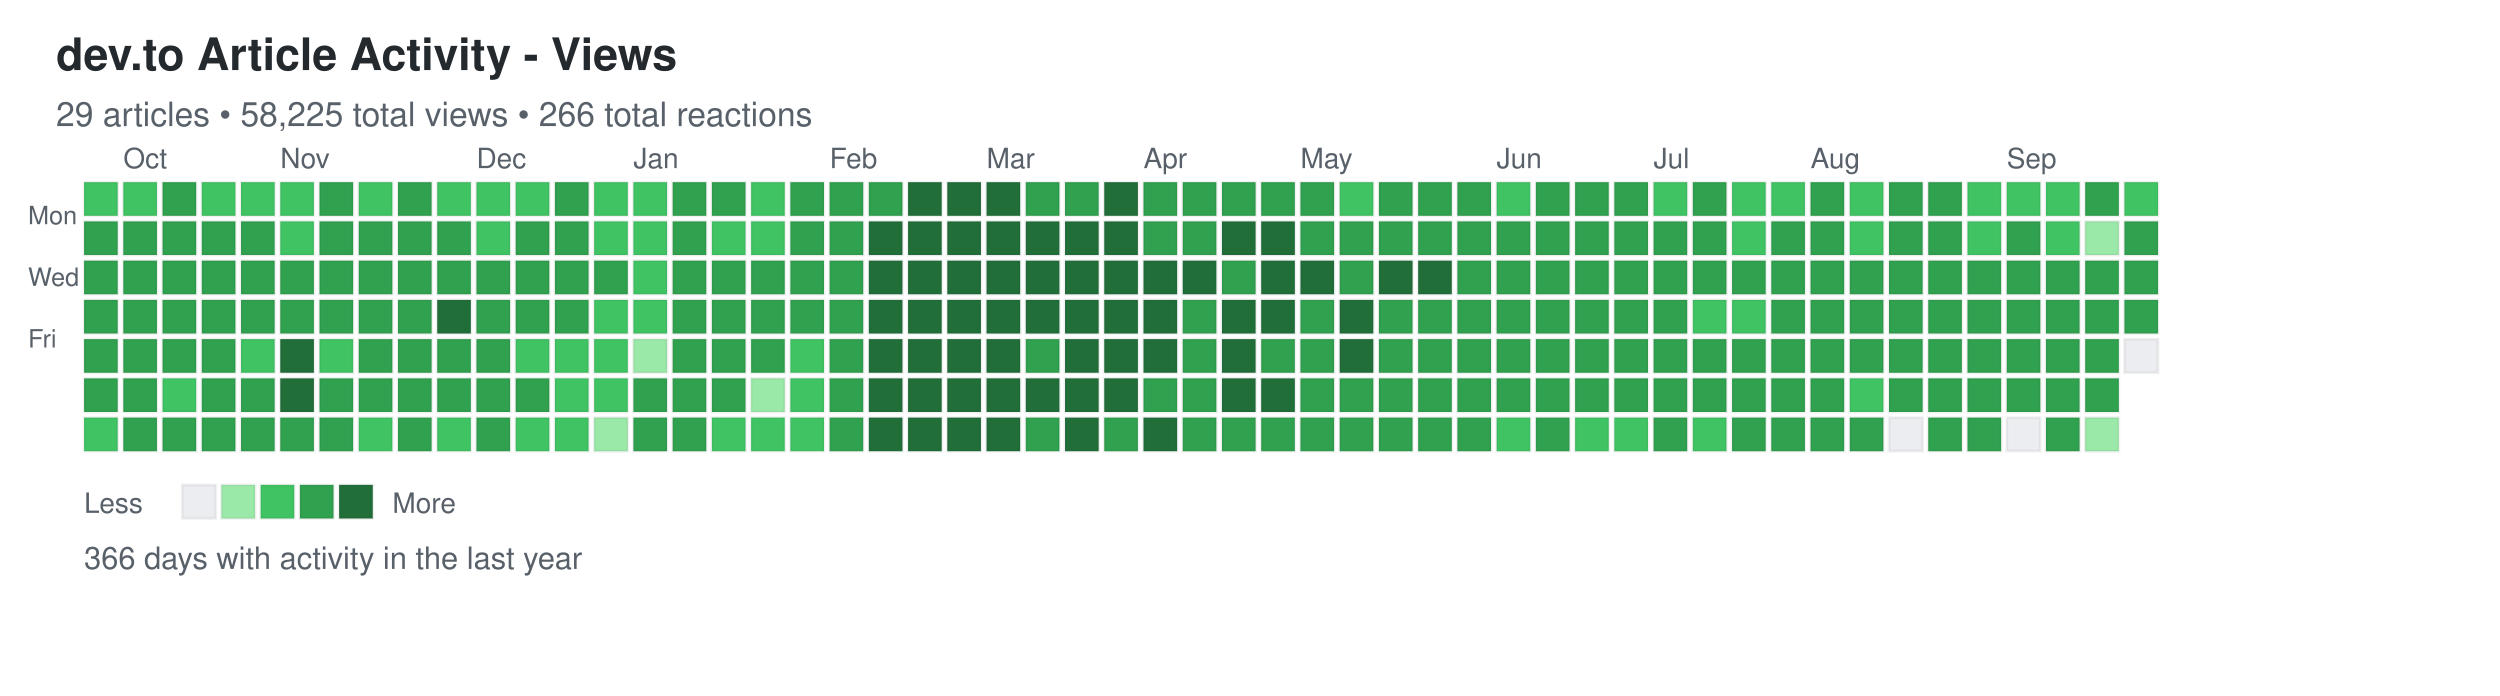
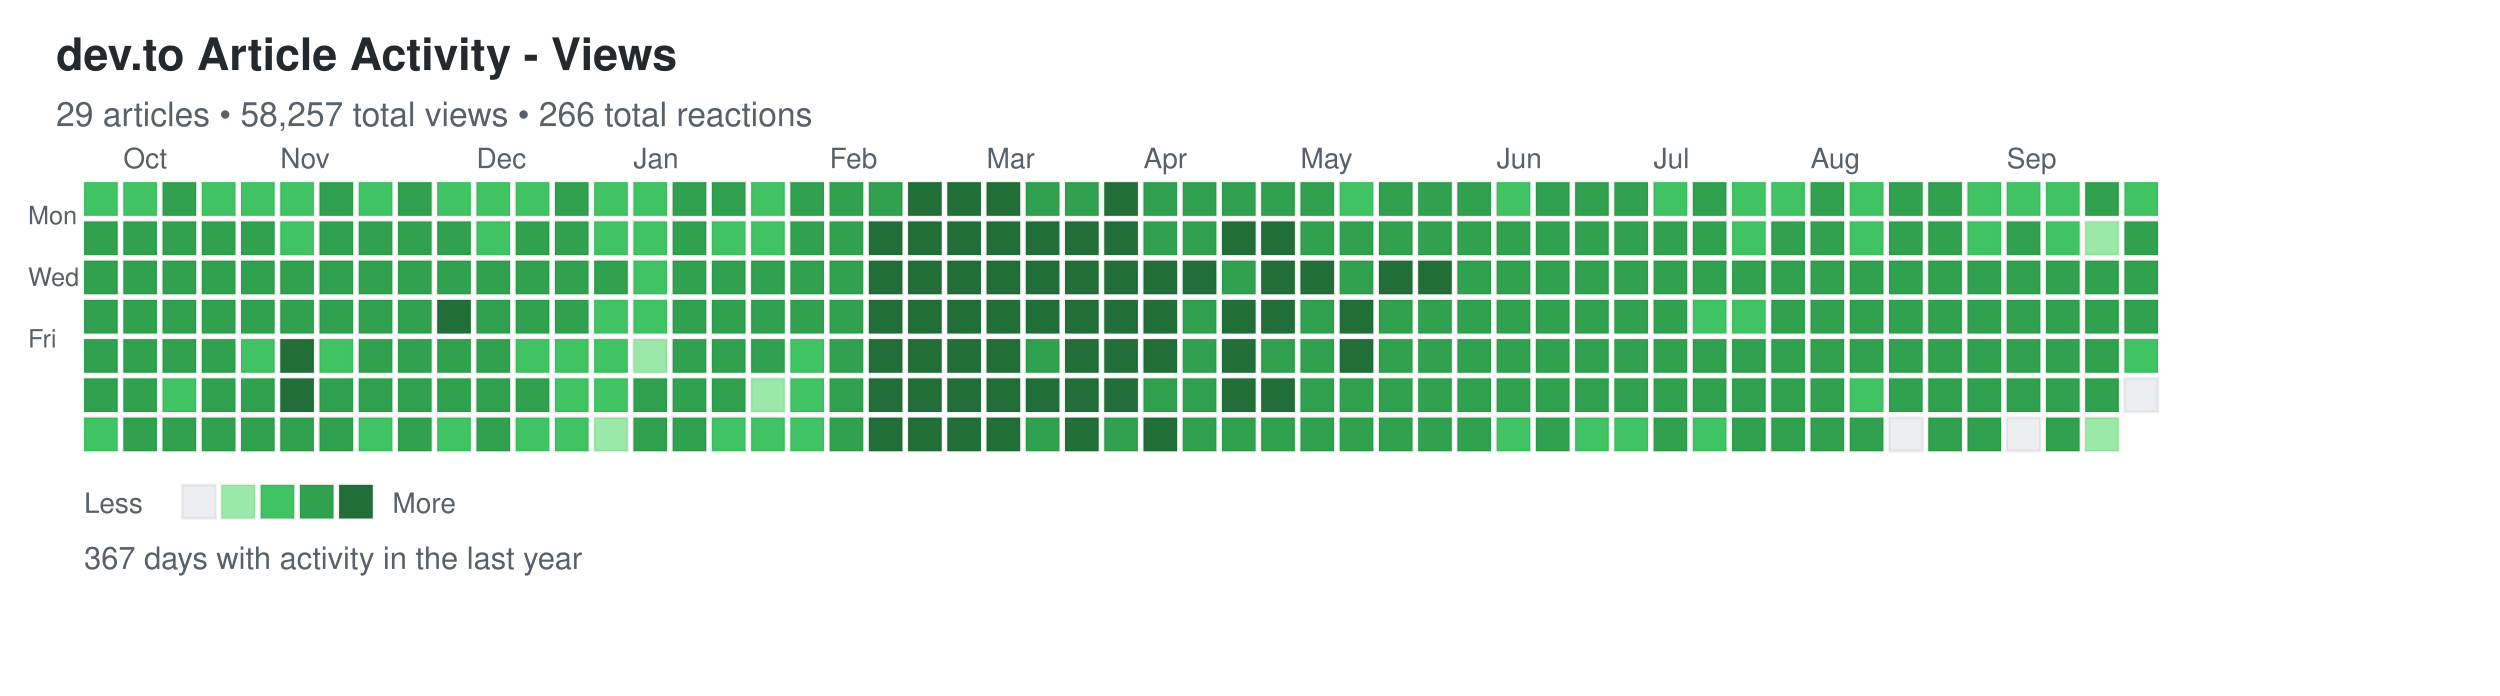
<svg xmlns="http://www.w3.org/2000/svg" width="892" height="248">
  <defs>
    <style>
.day { stroke: rgba(27,31,35,0.06); stroke-width: 1px; cursor: pointer; }
.day:hover { stroke: rgba(27,31,35,0.3); stroke-width: 2px; }
.month-label { font-family: -apple-system, BlinkMacSystemFont, "Segoe UI", Helvetica, Arial, sans-serif; font-size: 10px; fill: #586069; }
.day-label { font-family: -apple-system, BlinkMacSystemFont, "Segoe UI", Helvetica, Arial, sans-serif; font-size: 9px; fill: #586069; }
.title { font-family: -apple-system, BlinkMacSystemFont, "Segoe UI", Helvetica, Arial, sans-serif; font-size: 16px; font-weight: 600; fill: #24292e; }
.subtitle { font-family: -apple-system, BlinkMacSystemFont, "Segoe UI", Helvetica, Arial, sans-serif; font-size: 12px; fill: #586069; }
.stats { font-family: -apple-system, BlinkMacSystemFont, "Segoe UI", Helvetica, Arial, sans-serif; font-size: 11px; fill: #586069; }
.legend-text { font-family: -apple-system, BlinkMacSystemFont, "Segoe UI", Helvetica, Arial, sans-serif; font-size: 10px; fill: #586069; }
</style>
  </defs>
  <text x="20" y="25" class="title">dev.to Article Activity - Views</text>
-   <text x="20" y="45" class="subtitle">29 articles • 58,225 total views • 266 total reactions</text>
+   <text x="20" y="45" class="subtitle">29 articles • 58,257 total views • 266 total reactions</text>
  <text x="10" y="80" class="day-label">Mon</text>
  <text x="10" y="102" class="day-label">Wed</text>
  <text x="10" y="124" class="day-label">Fri</text>
  <rect x="30" y="65" width="12" height="12" fill="#40c463" class="day" data-date="2025-09-21" data-level="2" />
  <rect x="30" y="79" width="12" height="12" fill="#30a14e" class="day" data-date="2025-09-22" data-level="3" />
  <rect x="30" y="93" width="12" height="12" fill="#30a14e" class="day" data-date="2025-09-23" data-level="3" />
  <rect x="30" y="107" width="12" height="12" fill="#30a14e" class="day" data-date="2025-09-24" data-level="3" />
  <rect x="30" y="121" width="12" height="12" fill="#30a14e" class="day" data-date="2025-09-25" data-level="3" />
  <rect x="30" y="135" width="12" height="12" fill="#30a14e" class="day" data-date="2025-09-26" data-level="3" />
  <rect x="30" y="149" width="12" height="12" fill="#40c463" class="day" data-date="2025-09-27" data-level="2" />
  <rect x="44" y="65" width="12" height="12" fill="#40c463" class="day" data-date="2025-09-28" data-level="2" />
  <rect x="44" y="79" width="12" height="12" fill="#30a14e" class="day" data-date="2025-09-29" data-level="3" />
  <rect x="44" y="93" width="12" height="12" fill="#30a14e" class="day" data-date="2025-09-30" data-level="3" />
  <rect x="44" y="107" width="12" height="12" fill="#30a14e" class="day" data-date="2025-10-01" data-level="3" />
  <rect x="44" y="121" width="12" height="12" fill="#30a14e" class="day" data-date="2025-10-02" data-level="3" />
  <rect x="44" y="135" width="12" height="12" fill="#30a14e" class="day" data-date="2025-10-03" data-level="3" />
  <rect x="44" y="149" width="12" height="12" fill="#30a14e" class="day" data-date="2025-10-04" data-level="3" />
  <rect x="58" y="65" width="12" height="12" fill="#30a14e" class="day" data-date="2025-10-05" data-level="3" />
  <rect x="58" y="79" width="12" height="12" fill="#30a14e" class="day" data-date="2025-10-06" data-level="3" />
  <rect x="58" y="93" width="12" height="12" fill="#30a14e" class="day" data-date="2025-10-07" data-level="3" />
  <rect x="58" y="107" width="12" height="12" fill="#30a14e" class="day" data-date="2025-10-08" data-level="3" />
  <rect x="58" y="121" width="12" height="12" fill="#30a14e" class="day" data-date="2025-10-09" data-level="3" />
  <rect x="58" y="135" width="12" height="12" fill="#40c463" class="day" data-date="2025-10-10" data-level="2" />
  <rect x="58" y="149" width="12" height="12" fill="#30a14e" class="day" data-date="2025-10-11" data-level="3" />
  <rect x="72" y="65" width="12" height="12" fill="#40c463" class="day" data-date="2025-10-12" data-level="2" />
  <rect x="72" y="79" width="12" height="12" fill="#30a14e" class="day" data-date="2025-10-13" data-level="3" />
  <rect x="72" y="93" width="12" height="12" fill="#30a14e" class="day" data-date="2025-10-14" data-level="3" />
  <rect x="72" y="107" width="12" height="12" fill="#30a14e" class="day" data-date="2025-10-15" data-level="3" />
  <rect x="72" y="121" width="12" height="12" fill="#30a14e" class="day" data-date="2025-10-16" data-level="3" />
  <rect x="72" y="135" width="12" height="12" fill="#30a14e" class="day" data-date="2025-10-17" data-level="3" />
  <rect x="72" y="149" width="12" height="12" fill="#30a14e" class="day" data-date="2025-10-18" data-level="3" />
  <rect x="86" y="65" width="12" height="12" fill="#40c463" class="day" data-date="2025-10-19" data-level="2" />
  <rect x="86" y="79" width="12" height="12" fill="#30a14e" class="day" data-date="2025-10-20" data-level="3" />
  <rect x="86" y="93" width="12" height="12" fill="#30a14e" class="day" data-date="2025-10-21" data-level="3" />
  <rect x="86" y="107" width="12" height="12" fill="#30a14e" class="day" data-date="2025-10-22" data-level="3" />
  <rect x="86" y="121" width="12" height="12" fill="#40c463" class="day" data-date="2025-10-23" data-level="2" />
  <rect x="86" y="135" width="12" height="12" fill="#30a14e" class="day" data-date="2025-10-24" data-level="3" />
  <rect x="86" y="149" width="12" height="12" fill="#30a14e" class="day" data-date="2025-10-25" data-level="3" />
  <rect x="100" y="65" width="12" height="12" fill="#40c463" class="day" data-date="2025-10-26" data-level="2" />
  <rect x="100" y="79" width="12" height="12" fill="#40c463" class="day" data-date="2025-10-27" data-level="2" />
  <rect x="100" y="93" width="12" height="12" fill="#30a14e" class="day" data-date="2025-10-28" data-level="3" />
  <rect x="100" y="107" width="12" height="12" fill="#30a14e" class="day" data-date="2025-10-29" data-level="3" />
  <rect x="100" y="121" width="12" height="12" fill="#216e39" class="day" data-date="2025-10-30" data-level="4" />
  <rect x="100" y="135" width="12" height="12" fill="#216e39" class="day" data-date="2025-10-31" data-level="4" />
  <rect x="100" y="149" width="12" height="12" fill="#30a14e" class="day" data-date="2025-11-01" data-level="3" />
  <rect x="114" y="65" width="12" height="12" fill="#30a14e" class="day" data-date="2025-11-02" data-level="3" />
  <rect x="114" y="79" width="12" height="12" fill="#30a14e" class="day" data-date="2025-11-03" data-level="3" />
  <rect x="114" y="93" width="12" height="12" fill="#30a14e" class="day" data-date="2025-11-04" data-level="3" />
  <rect x="114" y="107" width="12" height="12" fill="#30a14e" class="day" data-date="2025-11-05" data-level="3" />
  <rect x="114" y="121" width="12" height="12" fill="#40c463" class="day" data-date="2025-11-06" data-level="2" />
  <rect x="114" y="135" width="12" height="12" fill="#30a14e" class="day" data-date="2025-11-07" data-level="3" />
  <rect x="114" y="149" width="12" height="12" fill="#30a14e" class="day" data-date="2025-11-08" data-level="3" />
  <rect x="128" y="65" width="12" height="12" fill="#40c463" class="day" data-date="2025-11-09" data-level="2" />
  <rect x="128" y="79" width="12" height="12" fill="#30a14e" class="day" data-date="2025-11-10" data-level="3" />
  <rect x="128" y="93" width="12" height="12" fill="#30a14e" class="day" data-date="2025-11-11" data-level="3" />
  <rect x="128" y="107" width="12" height="12" fill="#30a14e" class="day" data-date="2025-11-12" data-level="3" />
  <rect x="128" y="121" width="12" height="12" fill="#30a14e" class="day" data-date="2025-11-13" data-level="3" />
  <rect x="128" y="135" width="12" height="12" fill="#30a14e" class="day" data-date="2025-11-14" data-level="3" />
  <rect x="128" y="149" width="12" height="12" fill="#40c463" class="day" data-date="2025-11-15" data-level="2" />
  <rect x="142" y="65" width="12" height="12" fill="#30a14e" class="day" data-date="2025-11-16" data-level="3" />
  <rect x="142" y="79" width="12" height="12" fill="#30a14e" class="day" data-date="2025-11-17" data-level="3" />
  <rect x="142" y="93" width="12" height="12" fill="#30a14e" class="day" data-date="2025-11-18" data-level="3" />
  <rect x="142" y="107" width="12" height="12" fill="#30a14e" class="day" data-date="2025-11-19" data-level="3" />
  <rect x="142" y="121" width="12" height="12" fill="#30a14e" class="day" data-date="2025-11-20" data-level="3" />
  <rect x="142" y="135" width="12" height="12" fill="#30a14e" class="day" data-date="2025-11-21" data-level="3" />
  <rect x="142" y="149" width="12" height="12" fill="#30a14e" class="day" data-date="2025-11-22" data-level="3" />
  <rect x="156" y="65" width="12" height="12" fill="#40c463" class="day" data-date="2025-11-23" data-level="2" />
  <rect x="156" y="79" width="12" height="12" fill="#30a14e" class="day" data-date="2025-11-24" data-level="3" />
  <rect x="156" y="93" width="12" height="12" fill="#30a14e" class="day" data-date="2025-11-25" data-level="3" />
  <rect x="156" y="107" width="12" height="12" fill="#216e39" class="day" data-date="2025-11-26" data-level="4" />
  <rect x="156" y="121" width="12" height="12" fill="#30a14e" class="day" data-date="2025-11-27" data-level="3" />
  <rect x="156" y="135" width="12" height="12" fill="#30a14e" class="day" data-date="2025-11-28" data-level="3" />
  <rect x="156" y="149" width="12" height="12" fill="#40c463" class="day" data-date="2025-11-29" data-level="2" />
  <rect x="170" y="65" width="12" height="12" fill="#40c463" class="day" data-date="2025-11-30" data-level="2" />
  <rect x="170" y="79" width="12" height="12" fill="#40c463" class="day" data-date="2025-12-01" data-level="2" />
  <rect x="170" y="93" width="12" height="12" fill="#30a14e" class="day" data-date="2025-12-02" data-level="3" />
  <rect x="170" y="107" width="12" height="12" fill="#30a14e" class="day" data-date="2025-12-03" data-level="3" />
  <rect x="170" y="121" width="12" height="12" fill="#30a14e" class="day" data-date="2025-12-04" data-level="3" />
  <rect x="170" y="135" width="12" height="12" fill="#30a14e" class="day" data-date="2025-12-05" data-level="3" />
  <rect x="170" y="149" width="12" height="12" fill="#30a14e" class="day" data-date="2025-12-06" data-level="3" />
  <rect x="184" y="65" width="12" height="12" fill="#40c463" class="day" data-date="2025-12-07" data-level="2" />
  <rect x="184" y="79" width="12" height="12" fill="#30a14e" class="day" data-date="2025-12-08" data-level="3" />
  <rect x="184" y="93" width="12" height="12" fill="#30a14e" class="day" data-date="2025-12-09" data-level="3" />
  <rect x="184" y="107" width="12" height="12" fill="#30a14e" class="day" data-date="2025-12-10" data-level="3" />
  <rect x="184" y="121" width="12" height="12" fill="#40c463" class="day" data-date="2025-12-11" data-level="2" />
  <rect x="184" y="135" width="12" height="12" fill="#30a14e" class="day" data-date="2025-12-12" data-level="3" />
  <rect x="184" y="149" width="12" height="12" fill="#40c463" class="day" data-date="2025-12-13" data-level="2" />
  <rect x="198" y="65" width="12" height="12" fill="#30a14e" class="day" data-date="2025-12-14" data-level="3" />
  <rect x="198" y="79" width="12" height="12" fill="#30a14e" class="day" data-date="2025-12-15" data-level="3" />
  <rect x="198" y="93" width="12" height="12" fill="#30a14e" class="day" data-date="2025-12-16" data-level="3" />
  <rect x="198" y="107" width="12" height="12" fill="#30a14e" class="day" data-date="2025-12-17" data-level="3" />
  <rect x="198" y="121" width="12" height="12" fill="#40c463" class="day" data-date="2025-12-18" data-level="2" />
  <rect x="198" y="135" width="12" height="12" fill="#40c463" class="day" data-date="2025-12-19" data-level="2" />
  <rect x="198" y="149" width="12" height="12" fill="#40c463" class="day" data-date="2025-12-20" data-level="2" />
  <rect x="212" y="65" width="12" height="12" fill="#40c463" class="day" data-date="2025-12-21" data-level="2" />
  <rect x="212" y="79" width="12" height="12" fill="#40c463" class="day" data-date="2025-12-22" data-level="2" />
  <rect x="212" y="93" width="12" height="12" fill="#30a14e" class="day" data-date="2025-12-23" data-level="3" />
  <rect x="212" y="107" width="12" height="12" fill="#40c463" class="day" data-date="2025-12-24" data-level="2" />
  <rect x="212" y="121" width="12" height="12" fill="#40c463" class="day" data-date="2025-12-25" data-level="2" />
  <rect x="212" y="135" width="12" height="12" fill="#40c463" class="day" data-date="2025-12-26" data-level="2" />
  <rect x="212" y="149" width="12" height="12" fill="#9be9a8" class="day" data-date="2025-12-27" data-level="1" />
  <rect x="226" y="65" width="12" height="12" fill="#40c463" class="day" data-date="2025-12-28" data-level="2" />
  <rect x="226" y="79" width="12" height="12" fill="#40c463" class="day" data-date="2025-12-29" data-level="2" />
  <rect x="226" y="93" width="12" height="12" fill="#40c463" class="day" data-date="2025-12-30" data-level="2" />
  <rect x="226" y="107" width="12" height="12" fill="#40c463" class="day" data-date="2025-12-31" data-level="2" />
  <rect x="226" y="121" width="12" height="12" fill="#9be9a8" class="day" data-date="2026-01-01" data-level="1" />
  <rect x="226" y="135" width="12" height="12" fill="#30a14e" class="day" data-date="2026-01-02" data-level="3" />
  <rect x="226" y="149" width="12" height="12" fill="#30a14e" class="day" data-date="2026-01-03" data-level="3" />
  <rect x="240" y="65" width="12" height="12" fill="#30a14e" class="day" data-date="2026-01-04" data-level="3" />
  <rect x="240" y="79" width="12" height="12" fill="#30a14e" class="day" data-date="2026-01-05" data-level="3" />
  <rect x="240" y="93" width="12" height="12" fill="#30a14e" class="day" data-date="2026-01-06" data-level="3" />
  <rect x="240" y="107" width="12" height="12" fill="#30a14e" class="day" data-date="2026-01-07" data-level="3" />
  <rect x="240" y="121" width="12" height="12" fill="#30a14e" class="day" data-date="2026-01-08" data-level="3" />
  <rect x="240" y="135" width="12" height="12" fill="#30a14e" class="day" data-date="2026-01-09" data-level="3" />
  <rect x="240" y="149" width="12" height="12" fill="#30a14e" class="day" data-date="2026-01-10" data-level="3" />
  <rect x="254" y="65" width="12" height="12" fill="#30a14e" class="day" data-date="2026-01-11" data-level="3" />
  <rect x="254" y="79" width="12" height="12" fill="#40c463" class="day" data-date="2026-01-12" data-level="2" />
  <rect x="254" y="93" width="12" height="12" fill="#30a14e" class="day" data-date="2026-01-13" data-level="3" />
  <rect x="254" y="107" width="12" height="12" fill="#30a14e" class="day" data-date="2026-01-14" data-level="3" />
  <rect x="254" y="121" width="12" height="12" fill="#30a14e" class="day" data-date="2026-01-15" data-level="3" />
  <rect x="254" y="135" width="12" height="12" fill="#30a14e" class="day" data-date="2026-01-16" data-level="3" />
  <rect x="254" y="149" width="12" height="12" fill="#40c463" class="day" data-date="2026-01-17" data-level="2" />
  <rect x="268" y="65" width="12" height="12" fill="#40c463" class="day" data-date="2026-01-18" data-level="2" />
  <rect x="268" y="79" width="12" height="12" fill="#40c463" class="day" data-date="2026-01-19" data-level="2" />
  <rect x="268" y="93" width="12" height="12" fill="#30a14e" class="day" data-date="2026-01-20" data-level="3" />
  <rect x="268" y="107" width="12" height="12" fill="#30a14e" class="day" data-date="2026-01-21" data-level="3" />
  <rect x="268" y="121" width="12" height="12" fill="#30a14e" class="day" data-date="2026-01-22" data-level="3" />
  <rect x="268" y="135" width="12" height="12" fill="#9be9a8" class="day" data-date="2026-01-23" data-level="1" />
  <rect x="268" y="149" width="12" height="12" fill="#40c463" class="day" data-date="2026-01-24" data-level="2" />
  <rect x="282" y="65" width="12" height="12" fill="#30a14e" class="day" data-date="2026-01-25" data-level="3" />
  <rect x="282" y="79" width="12" height="12" fill="#30a14e" class="day" data-date="2026-01-26" data-level="3" />
  <rect x="282" y="93" width="12" height="12" fill="#30a14e" class="day" data-date="2026-01-27" data-level="3" />
  <rect x="282" y="107" width="12" height="12" fill="#30a14e" class="day" data-date="2026-01-28" data-level="3" />
  <rect x="282" y="121" width="12" height="12" fill="#40c463" class="day" data-date="2026-01-29" data-level="2" />
  <rect x="282" y="135" width="12" height="12" fill="#40c463" class="day" data-date="2026-01-30" data-level="2" />
  <rect x="282" y="149" width="12" height="12" fill="#40c463" class="day" data-date="2026-01-31" data-level="2" />
  <rect x="296" y="65" width="12" height="12" fill="#30a14e" class="day" data-date="2026-02-01" data-level="3" />
  <rect x="296" y="79" width="12" height="12" fill="#30a14e" class="day" data-date="2026-02-02" data-level="3" />
  <rect x="296" y="93" width="12" height="12" fill="#30a14e" class="day" data-date="2026-02-03" data-level="3" />
  <rect x="296" y="107" width="12" height="12" fill="#30a14e" class="day" data-date="2026-02-04" data-level="3" />
  <rect x="296" y="121" width="12" height="12" fill="#30a14e" class="day" data-date="2026-02-05" data-level="3" />
  <rect x="296" y="135" width="12" height="12" fill="#30a14e" class="day" data-date="2026-02-06" data-level="3" />
  <rect x="296" y="149" width="12" height="12" fill="#30a14e" class="day" data-date="2026-02-07" data-level="3" />
  <rect x="310" y="65" width="12" height="12" fill="#30a14e" class="day" data-date="2026-02-08" data-level="3" />
  <rect x="310" y="79" width="12" height="12" fill="#216e39" class="day" data-date="2026-02-09" data-level="4" />
  <rect x="310" y="93" width="12" height="12" fill="#216e39" class="day" data-date="2026-02-10" data-level="4" />
  <rect x="310" y="107" width="12" height="12" fill="#216e39" class="day" data-date="2026-02-11" data-level="4" />
  <rect x="310" y="121" width="12" height="12" fill="#216e39" class="day" data-date="2026-02-12" data-level="4" />
  <rect x="310" y="135" width="12" height="12" fill="#216e39" class="day" data-date="2026-02-13" data-level="4" />
  <rect x="310" y="149" width="12" height="12" fill="#216e39" class="day" data-date="2026-02-14" data-level="4" />
  <rect x="324" y="65" width="12" height="12" fill="#216e39" class="day" data-date="2026-02-15" data-level="4" />
  <rect x="324" y="79" width="12" height="12" fill="#216e39" class="day" data-date="2026-02-16" data-level="4" />
  <rect x="324" y="93" width="12" height="12" fill="#216e39" class="day" data-date="2026-02-17" data-level="4" />
  <rect x="324" y="107" width="12" height="12" fill="#216e39" class="day" data-date="2026-02-18" data-level="4" />
  <rect x="324" y="121" width="12" height="12" fill="#216e39" class="day" data-date="2026-02-19" data-level="4" />
  <rect x="324" y="135" width="12" height="12" fill="#216e39" class="day" data-date="2026-02-20" data-level="4" />
  <rect x="324" y="149" width="12" height="12" fill="#216e39" class="day" data-date="2026-02-21" data-level="4" />
  <rect x="338" y="65" width="12" height="12" fill="#216e39" class="day" data-date="2026-02-22" data-level="4" />
  <rect x="338" y="79" width="12" height="12" fill="#216e39" class="day" data-date="2026-02-23" data-level="4" />
  <rect x="338" y="93" width="12" height="12" fill="#216e39" class="day" data-date="2026-02-24" data-level="4" />
  <rect x="338" y="107" width="12" height="12" fill="#216e39" class="day" data-date="2026-02-25" data-level="4" />
  <rect x="338" y="121" width="12" height="12" fill="#216e39" class="day" data-date="2026-02-26" data-level="4" />
  <rect x="338" y="135" width="12" height="12" fill="#216e39" class="day" data-date="2026-02-27" data-level="4" />
  <rect x="338" y="149" width="12" height="12" fill="#216e39" class="day" data-date="2026-02-28" data-level="4" />
  <rect x="352" y="65" width="12" height="12" fill="#216e39" class="day" data-date="2026-03-01" data-level="4" />
  <rect x="352" y="79" width="12" height="12" fill="#216e39" class="day" data-date="2026-03-02" data-level="4" />
  <rect x="352" y="93" width="12" height="12" fill="#216e39" class="day" data-date="2026-03-03" data-level="4" />
  <rect x="352" y="107" width="12" height="12" fill="#216e39" class="day" data-date="2026-03-04" data-level="4" />
  <rect x="352" y="121" width="12" height="12" fill="#216e39" class="day" data-date="2026-03-05" data-level="4" />
  <rect x="352" y="135" width="12" height="12" fill="#216e39" class="day" data-date="2026-03-06" data-level="4" />
  <rect x="352" y="149" width="12" height="12" fill="#216e39" class="day" data-date="2026-03-07" data-level="4" />
  <rect x="366" y="65" width="12" height="12" fill="#30a14e" class="day" data-date="2026-03-08" data-level="3" />
  <rect x="366" y="79" width="12" height="12" fill="#216e39" class="day" data-date="2026-03-09" data-level="4" />
  <rect x="366" y="93" width="12" height="12" fill="#216e39" class="day" data-date="2026-03-10" data-level="4" />
  <rect x="366" y="107" width="12" height="12" fill="#216e39" class="day" data-date="2026-03-11" data-level="4" />
  <rect x="366" y="121" width="12" height="12" fill="#30a14e" class="day" data-date="2026-03-12" data-level="3" />
  <rect x="366" y="135" width="12" height="12" fill="#216e39" class="day" data-date="2026-03-13" data-level="4" />
  <rect x="366" y="149" width="12" height="12" fill="#30a14e" class="day" data-date="2026-03-14" data-level="3" />
  <rect x="380" y="65" width="12" height="12" fill="#30a14e" class="day" data-date="2026-03-15" data-level="3" />
  <rect x="380" y="79" width="12" height="12" fill="#216e39" class="day" data-date="2026-03-16" data-level="4" />
  <rect x="380" y="93" width="12" height="12" fill="#216e39" class="day" data-date="2026-03-17" data-level="4" />
  <rect x="380" y="107" width="12" height="12" fill="#216e39" class="day" data-date="2026-03-18" data-level="4" />
  <rect x="380" y="121" width="12" height="12" fill="#216e39" class="day" data-date="2026-03-19" data-level="4" />
  <rect x="380" y="135" width="12" height="12" fill="#216e39" class="day" data-date="2026-03-20" data-level="4" />
  <rect x="380" y="149" width="12" height="12" fill="#216e39" class="day" data-date="2026-03-21" data-level="4" />
  <rect x="394" y="65" width="12" height="12" fill="#216e39" class="day" data-date="2026-03-22" data-level="4" />
  <rect x="394" y="79" width="12" height="12" fill="#216e39" class="day" data-date="2026-03-23" data-level="4" />
  <rect x="394" y="93" width="12" height="12" fill="#216e39" class="day" data-date="2026-03-24" data-level="4" />
  <rect x="394" y="107" width="12" height="12" fill="#216e39" class="day" data-date="2026-03-25" data-level="4" />
  <rect x="394" y="121" width="12" height="12" fill="#216e39" class="day" data-date="2026-03-26" data-level="4" />
  <rect x="394" y="135" width="12" height="12" fill="#216e39" class="day" data-date="2026-03-27" data-level="4" />
  <rect x="394" y="149" width="12" height="12" fill="#30a14e" class="day" data-date="2026-03-28" data-level="3" />
  <rect x="408" y="65" width="12" height="12" fill="#30a14e" class="day" data-date="2026-03-29" data-level="3" />
  <rect x="408" y="79" width="12" height="12" fill="#30a14e" class="day" data-date="2026-03-30" data-level="3" />
  <rect x="408" y="93" width="12" height="12" fill="#216e39" class="day" data-date="2026-03-31" data-level="4" />
  <rect x="408" y="107" width="12" height="12" fill="#216e39" class="day" data-date="2026-04-01" data-level="4" />
  <rect x="408" y="121" width="12" height="12" fill="#216e39" class="day" data-date="2026-04-02" data-level="4" />
  <rect x="408" y="135" width="12" height="12" fill="#30a14e" class="day" data-date="2026-04-03" data-level="3" />
  <rect x="408" y="149" width="12" height="12" fill="#216e39" class="day" data-date="2026-04-04" data-level="4" />
  <rect x="422" y="65" width="12" height="12" fill="#30a14e" class="day" data-date="2026-04-05" data-level="3" />
  <rect x="422" y="79" width="12" height="12" fill="#30a14e" class="day" data-date="2026-04-06" data-level="3" />
  <rect x="422" y="93" width="12" height="12" fill="#216e39" class="day" data-date="2026-04-07" data-level="4" />
  <rect x="422" y="107" width="12" height="12" fill="#30a14e" class="day" data-date="2026-04-08" data-level="3" />
  <rect x="422" y="121" width="12" height="12" fill="#30a14e" class="day" data-date="2026-04-09" data-level="3" />
  <rect x="422" y="135" width="12" height="12" fill="#30a14e" class="day" data-date="2026-04-10" data-level="3" />
  <rect x="422" y="149" width="12" height="12" fill="#30a14e" class="day" data-date="2026-04-11" data-level="3" />
  <rect x="436" y="65" width="12" height="12" fill="#30a14e" class="day" data-date="2026-04-12" data-level="3" />
  <rect x="436" y="79" width="12" height="12" fill="#216e39" class="day" data-date="2026-04-13" data-level="4" />
  <rect x="436" y="93" width="12" height="12" fill="#30a14e" class="day" data-date="2026-04-14" data-level="3" />
  <rect x="436" y="107" width="12" height="12" fill="#216e39" class="day" data-date="2026-04-15" data-level="4" />
  <rect x="436" y="121" width="12" height="12" fill="#216e39" class="day" data-date="2026-04-16" data-level="4" />
  <rect x="436" y="135" width="12" height="12" fill="#216e39" class="day" data-date="2026-04-17" data-level="4" />
  <rect x="436" y="149" width="12" height="12" fill="#30a14e" class="day" data-date="2026-04-18" data-level="3" />
  <rect x="450" y="65" width="12" height="12" fill="#30a14e" class="day" data-date="2026-04-19" data-level="3" />
  <rect x="450" y="79" width="12" height="12" fill="#216e39" class="day" data-date="2026-04-20" data-level="4" />
  <rect x="450" y="93" width="12" height="12" fill="#216e39" class="day" data-date="2026-04-21" data-level="4" />
  <rect x="450" y="107" width="12" height="12" fill="#216e39" class="day" data-date="2026-04-22" data-level="4" />
  <rect x="450" y="121" width="12" height="12" fill="#30a14e" class="day" data-date="2026-04-23" data-level="3" />
  <rect x="450" y="135" width="12" height="12" fill="#216e39" class="day" data-date="2026-04-24" data-level="4" />
  <rect x="450" y="149" width="12" height="12" fill="#30a14e" class="day" data-date="2026-04-25" data-level="3" />
  <rect x="464" y="65" width="12" height="12" fill="#30a14e" class="day" data-date="2026-04-26" data-level="3" />
  <rect x="464" y="79" width="12" height="12" fill="#30a14e" class="day" data-date="2026-04-27" data-level="3" />
  <rect x="464" y="93" width="12" height="12" fill="#216e39" class="day" data-date="2026-04-28" data-level="4" />
  <rect x="464" y="107" width="12" height="12" fill="#30a14e" class="day" data-date="2026-04-29" data-level="3" />
  <rect x="464" y="121" width="12" height="12" fill="#30a14e" class="day" data-date="2026-04-30" data-level="3" />
  <rect x="464" y="135" width="12" height="12" fill="#30a14e" class="day" data-date="2026-05-01" data-level="3" />
  <rect x="464" y="149" width="12" height="12" fill="#30a14e" class="day" data-date="2026-05-02" data-level="3" />
  <rect x="478" y="65" width="12" height="12" fill="#40c463" class="day" data-date="2026-05-03" data-level="2" />
  <rect x="478" y="79" width="12" height="12" fill="#30a14e" class="day" data-date="2026-05-04" data-level="3" />
  <rect x="478" y="93" width="12" height="12" fill="#30a14e" class="day" data-date="2026-05-05" data-level="3" />
  <rect x="478" y="107" width="12" height="12" fill="#216e39" class="day" data-date="2026-05-06" data-level="4" />
  <rect x="478" y="121" width="12" height="12" fill="#216e39" class="day" data-date="2026-05-07" data-level="4" />
  <rect x="478" y="135" width="12" height="12" fill="#30a14e" class="day" data-date="2026-05-08" data-level="3" />
  <rect x="478" y="149" width="12" height="12" fill="#30a14e" class="day" data-date="2026-05-09" data-level="3" />
  <rect x="492" y="65" width="12" height="12" fill="#30a14e" class="day" data-date="2026-05-10" data-level="3" />
  <rect x="492" y="79" width="12" height="12" fill="#30a14e" class="day" data-date="2026-05-11" data-level="3" />
  <rect x="492" y="93" width="12" height="12" fill="#216e39" class="day" data-date="2026-05-12" data-level="4" />
  <rect x="492" y="107" width="12" height="12" fill="#30a14e" class="day" data-date="2026-05-13" data-level="3" />
  <rect x="492" y="121" width="12" height="12" fill="#30a14e" class="day" data-date="2026-05-14" data-level="3" />
  <rect x="492" y="135" width="12" height="12" fill="#30a14e" class="day" data-date="2026-05-15" data-level="3" />
  <rect x="492" y="149" width="12" height="12" fill="#30a14e" class="day" data-date="2026-05-16" data-level="3" />
  <rect x="506" y="65" width="12" height="12" fill="#30a14e" class="day" data-date="2026-05-17" data-level="3" />
  <rect x="506" y="79" width="12" height="12" fill="#30a14e" class="day" data-date="2026-05-18" data-level="3" />
  <rect x="506" y="93" width="12" height="12" fill="#216e39" class="day" data-date="2026-05-19" data-level="4" />
  <rect x="506" y="107" width="12" height="12" fill="#30a14e" class="day" data-date="2026-05-20" data-level="3" />
  <rect x="506" y="121" width="12" height="12" fill="#30a14e" class="day" data-date="2026-05-21" data-level="3" />
  <rect x="506" y="135" width="12" height="12" fill="#30a14e" class="day" data-date="2026-05-22" data-level="3" />
  <rect x="506" y="149" width="12" height="12" fill="#30a14e" class="day" data-date="2026-05-23" data-level="3" />
  <rect x="520" y="65" width="12" height="12" fill="#30a14e" class="day" data-date="2026-05-24" data-level="3" />
  <rect x="520" y="79" width="12" height="12" fill="#30a14e" class="day" data-date="2026-05-25" data-level="3" />
  <rect x="520" y="93" width="12" height="12" fill="#30a14e" class="day" data-date="2026-05-26" data-level="3" />
  <rect x="520" y="107" width="12" height="12" fill="#30a14e" class="day" data-date="2026-05-27" data-level="3" />
  <rect x="520" y="121" width="12" height="12" fill="#30a14e" class="day" data-date="2026-05-28" data-level="3" />
  <rect x="520" y="135" width="12" height="12" fill="#30a14e" class="day" data-date="2026-05-29" data-level="3" />
  <rect x="520" y="149" width="12" height="12" fill="#30a14e" class="day" data-date="2026-05-30" data-level="3" />
  <rect x="534" y="65" width="12" height="12" fill="#40c463" class="day" data-date="2026-05-31" data-level="2" />
  <rect x="534" y="79" width="12" height="12" fill="#30a14e" class="day" data-date="2026-06-01" data-level="3" />
  <rect x="534" y="93" width="12" height="12" fill="#30a14e" class="day" data-date="2026-06-02" data-level="3" />
  <rect x="534" y="107" width="12" height="12" fill="#30a14e" class="day" data-date="2026-06-03" data-level="3" />
  <rect x="534" y="121" width="12" height="12" fill="#30a14e" class="day" data-date="2026-06-04" data-level="3" />
  <rect x="534" y="135" width="12" height="12" fill="#30a14e" class="day" data-date="2026-06-05" data-level="3" />
  <rect x="534" y="149" width="12" height="12" fill="#40c463" class="day" data-date="2026-06-06" data-level="2" />
  <rect x="548" y="65" width="12" height="12" fill="#30a14e" class="day" data-date="2026-06-07" data-level="3" />
  <rect x="548" y="79" width="12" height="12" fill="#30a14e" class="day" data-date="2026-06-08" data-level="3" />
  <rect x="548" y="93" width="12" height="12" fill="#30a14e" class="day" data-date="2026-06-09" data-level="3" />
  <rect x="548" y="107" width="12" height="12" fill="#30a14e" class="day" data-date="2026-06-10" data-level="3" />
  <rect x="548" y="121" width="12" height="12" fill="#30a14e" class="day" data-date="2026-06-11" data-level="3" />
  <rect x="548" y="135" width="12" height="12" fill="#30a14e" class="day" data-date="2026-06-12" data-level="3" />
  <rect x="548" y="149" width="12" height="12" fill="#30a14e" class="day" data-date="2026-06-13" data-level="3" />
  <rect x="562" y="65" width="12" height="12" fill="#30a14e" class="day" data-date="2026-06-14" data-level="3" />
  <rect x="562" y="79" width="12" height="12" fill="#30a14e" class="day" data-date="2026-06-15" data-level="3" />
  <rect x="562" y="93" width="12" height="12" fill="#30a14e" class="day" data-date="2026-06-16" data-level="3" />
  <rect x="562" y="107" width="12" height="12" fill="#30a14e" class="day" data-date="2026-06-17" data-level="3" />
  <rect x="562" y="121" width="12" height="12" fill="#30a14e" class="day" data-date="2026-06-18" data-level="3" />
  <rect x="562" y="135" width="12" height="12" fill="#30a14e" class="day" data-date="2026-06-19" data-level="3" />
  <rect x="562" y="149" width="12" height="12" fill="#40c463" class="day" data-date="2026-06-20" data-level="2" />
  <rect x="576" y="65" width="12" height="12" fill="#30a14e" class="day" data-date="2026-06-21" data-level="3" />
  <rect x="576" y="79" width="12" height="12" fill="#30a14e" class="day" data-date="2026-06-22" data-level="3" />
  <rect x="576" y="93" width="12" height="12" fill="#30a14e" class="day" data-date="2026-06-23" data-level="3" />
  <rect x="576" y="107" width="12" height="12" fill="#30a14e" class="day" data-date="2026-06-24" data-level="3" />
  <rect x="576" y="121" width="12" height="12" fill="#30a14e" class="day" data-date="2026-06-25" data-level="3" />
  <rect x="576" y="135" width="12" height="12" fill="#30a14e" class="day" data-date="2026-06-26" data-level="3" />
  <rect x="576" y="149" width="12" height="12" fill="#40c463" class="day" data-date="2026-06-27" data-level="2" />
  <rect x="590" y="65" width="12" height="12" fill="#40c463" class="day" data-date="2026-06-28" data-level="2" />
  <rect x="590" y="79" width="12" height="12" fill="#30a14e" class="day" data-date="2026-06-29" data-level="3" />
  <rect x="590" y="93" width="12" height="12" fill="#30a14e" class="day" data-date="2026-06-30" data-level="3" />
  <rect x="590" y="107" width="12" height="12" fill="#30a14e" class="day" data-date="2026-07-01" data-level="3" />
  <rect x="590" y="121" width="12" height="12" fill="#30a14e" class="day" data-date="2026-07-02" data-level="3" />
  <rect x="590" y="135" width="12" height="12" fill="#30a14e" class="day" data-date="2026-07-03" data-level="3" />
  <rect x="590" y="149" width="12" height="12" fill="#30a14e" class="day" data-date="2026-07-04" data-level="3" />
  <rect x="604" y="65" width="12" height="12" fill="#30a14e" class="day" data-date="2026-07-05" data-level="3" />
  <rect x="604" y="79" width="12" height="12" fill="#30a14e" class="day" data-date="2026-07-06" data-level="3" />
  <rect x="604" y="93" width="12" height="12" fill="#30a14e" class="day" data-date="2026-07-07" data-level="3" />
  <rect x="604" y="107" width="12" height="12" fill="#40c463" class="day" data-date="2026-07-08" data-level="2" />
  <rect x="604" y="121" width="12" height="12" fill="#30a14e" class="day" data-date="2026-07-09" data-level="3" />
  <rect x="604" y="135" width="12" height="12" fill="#30a14e" class="day" data-date="2026-07-10" data-level="3" />
  <rect x="604" y="149" width="12" height="12" fill="#40c463" class="day" data-date="2026-07-11" data-level="2" />
  <rect x="618" y="65" width="12" height="12" fill="#40c463" class="day" data-date="2026-07-12" data-level="2" />
  <rect x="618" y="79" width="12" height="12" fill="#40c463" class="day" data-date="2026-07-13" data-level="2" />
  <rect x="618" y="93" width="12" height="12" fill="#30a14e" class="day" data-date="2026-07-14" data-level="3" />
  <rect x="618" y="107" width="12" height="12" fill="#40c463" class="day" data-date="2026-07-15" data-level="2" />
  <rect x="618" y="121" width="12" height="12" fill="#30a14e" class="day" data-date="2026-07-16" data-level="3" />
  <rect x="618" y="135" width="12" height="12" fill="#30a14e" class="day" data-date="2026-07-17" data-level="3" />
  <rect x="618" y="149" width="12" height="12" fill="#30a14e" class="day" data-date="2026-07-18" data-level="3" />
  <rect x="632" y="65" width="12" height="12" fill="#40c463" class="day" data-date="2026-07-19" data-level="2" />
  <rect x="632" y="79" width="12" height="12" fill="#30a14e" class="day" data-date="2026-07-20" data-level="3" />
  <rect x="632" y="93" width="12" height="12" fill="#30a14e" class="day" data-date="2026-07-21" data-level="3" />
  <rect x="632" y="107" width="12" height="12" fill="#30a14e" class="day" data-date="2026-07-22" data-level="3" />
  <rect x="632" y="121" width="12" height="12" fill="#30a14e" class="day" data-date="2026-07-23" data-level="3" />
  <rect x="632" y="135" width="12" height="12" fill="#30a14e" class="day" data-date="2026-07-24" data-level="3" />
  <rect x="632" y="149" width="12" height="12" fill="#30a14e" class="day" data-date="2026-07-25" data-level="3" />
  <rect x="646" y="65" width="12" height="12" fill="#30a14e" class="day" data-date="2026-07-26" data-level="3" />
  <rect x="646" y="79" width="12" height="12" fill="#30a14e" class="day" data-date="2026-07-27" data-level="3" />
  <rect x="646" y="93" width="12" height="12" fill="#30a14e" class="day" data-date="2026-07-28" data-level="3" />
  <rect x="646" y="107" width="12" height="12" fill="#30a14e" class="day" data-date="2026-07-29" data-level="3" />
  <rect x="646" y="121" width="12" height="12" fill="#30a14e" class="day" data-date="2026-07-30" data-level="3" />
  <rect x="646" y="135" width="12" height="12" fill="#30a14e" class="day" data-date="2026-07-31" data-level="3" />
  <rect x="646" y="149" width="12" height="12" fill="#30a14e" class="day" data-date="2026-08-01" data-level="3" />
  <rect x="660" y="65" width="12" height="12" fill="#40c463" class="day" data-date="2026-08-02" data-level="2" />
  <rect x="660" y="79" width="12" height="12" fill="#40c463" class="day" data-date="2026-08-03" data-level="2" />
  <rect x="660" y="93" width="12" height="12" fill="#30a14e" class="day" data-date="2026-08-04" data-level="3" />
  <rect x="660" y="107" width="12" height="12" fill="#30a14e" class="day" data-date="2026-08-05" data-level="3" />
  <rect x="660" y="121" width="12" height="12" fill="#30a14e" class="day" data-date="2026-08-06" data-level="3" />
  <rect x="660" y="135" width="12" height="12" fill="#40c463" class="day" data-date="2026-08-07" data-level="2" />
  <rect x="660" y="149" width="12" height="12" fill="#30a14e" class="day" data-date="2026-08-08" data-level="3" />
  <rect x="674" y="65" width="12" height="12" fill="#30a14e" class="day" data-date="2026-08-09" data-level="3" />
  <rect x="674" y="79" width="12" height="12" fill="#30a14e" class="day" data-date="2026-08-10" data-level="3" />
  <rect x="674" y="93" width="12" height="12" fill="#30a14e" class="day" data-date="2026-08-11" data-level="3" />
  <rect x="674" y="107" width="12" height="12" fill="#30a14e" class="day" data-date="2026-08-12" data-level="3" />
  <rect x="674" y="121" width="12" height="12" fill="#30a14e" class="day" data-date="2026-08-13" data-level="3" />
  <rect x="674" y="135" width="12" height="12" fill="#30a14e" class="day" data-date="2026-08-14" data-level="3" />
  <rect x="674" y="149" width="12" height="12" fill="#ebedf0" class="day" data-date="2026-08-15" data-level="0" />
  <rect x="688" y="65" width="12" height="12" fill="#30a14e" class="day" data-date="2026-08-16" data-level="3" />
  <rect x="688" y="79" width="12" height="12" fill="#30a14e" class="day" data-date="2026-08-17" data-level="3" />
  <rect x="688" y="93" width="12" height="12" fill="#30a14e" class="day" data-date="2026-08-18" data-level="3" />
  <rect x="688" y="107" width="12" height="12" fill="#30a14e" class="day" data-date="2026-08-19" data-level="3" />
  <rect x="688" y="121" width="12" height="12" fill="#30a14e" class="day" data-date="2026-08-20" data-level="3" />
  <rect x="688" y="135" width="12" height="12" fill="#30a14e" class="day" data-date="2026-08-21" data-level="3" />
  <rect x="688" y="149" width="12" height="12" fill="#30a14e" class="day" data-date="2026-08-22" data-level="3" />
  <rect x="702" y="65" width="12" height="12" fill="#40c463" class="day" data-date="2026-08-23" data-level="2" />
  <rect x="702" y="79" width="12" height="12" fill="#40c463" class="day" data-date="2026-08-24" data-level="2" />
  <rect x="702" y="93" width="12" height="12" fill="#30a14e" class="day" data-date="2026-08-25" data-level="3" />
  <rect x="702" y="107" width="12" height="12" fill="#30a14e" class="day" data-date="2026-08-26" data-level="3" />
  <rect x="702" y="121" width="12" height="12" fill="#30a14e" class="day" data-date="2026-08-27" data-level="3" />
  <rect x="702" y="135" width="12" height="12" fill="#30a14e" class="day" data-date="2026-08-28" data-level="3" />
  <rect x="702" y="149" width="12" height="12" fill="#30a14e" class="day" data-date="2026-08-29" data-level="3" />
  <rect x="716" y="65" width="12" height="12" fill="#40c463" class="day" data-date="2026-08-30" data-level="2" />
  <rect x="716" y="79" width="12" height="12" fill="#30a14e" class="day" data-date="2026-08-31" data-level="3" />
  <rect x="716" y="93" width="12" height="12" fill="#30a14e" class="day" data-date="2026-09-01" data-level="3" />
  <rect x="716" y="107" width="12" height="12" fill="#30a14e" class="day" data-date="2026-09-02" data-level="3" />
  <rect x="716" y="121" width="12" height="12" fill="#30a14e" class="day" data-date="2026-09-03" data-level="3" />
  <rect x="716" y="135" width="12" height="12" fill="#30a14e" class="day" data-date="2026-09-04" data-level="3" />
  <rect x="716" y="149" width="12" height="12" fill="#ebedf0" class="day" data-date="2026-09-05" data-level="0" />
  <rect x="730" y="65" width="12" height="12" fill="#40c463" class="day" data-date="2026-09-06" data-level="2" />
  <rect x="730" y="79" width="12" height="12" fill="#40c463" class="day" data-date="2026-09-07" data-level="2" />
  <rect x="730" y="93" width="12" height="12" fill="#30a14e" class="day" data-date="2026-09-08" data-level="3" />
  <rect x="730" y="107" width="12" height="12" fill="#30a14e" class="day" data-date="2026-09-09" data-level="3" />
  <rect x="730" y="121" width="12" height="12" fill="#30a14e" class="day" data-date="2026-09-10" data-level="3" />
  <rect x="730" y="135" width="12" height="12" fill="#30a14e" class="day" data-date="2026-09-11" data-level="3" />
  <rect x="730" y="149" width="12" height="12" fill="#30a14e" class="day" data-date="2026-09-12" data-level="3" />
  <rect x="744" y="65" width="12" height="12" fill="#30a14e" class="day" data-date="2026-09-13" data-level="3" />
  <rect x="744" y="79" width="12" height="12" fill="#9be9a8" class="day" data-date="2026-09-14" data-level="1" />
  <rect x="744" y="93" width="12" height="12" fill="#30a14e" class="day" data-date="2026-09-15" data-level="3" />
  <rect x="744" y="107" width="12" height="12" fill="#30a14e" class="day" data-date="2026-09-16" data-level="3" />
  <rect x="744" y="121" width="12" height="12" fill="#30a14e" class="day" data-date="2026-09-17" data-level="3" />
  <rect x="744" y="135" width="12" height="12" fill="#30a14e" class="day" data-date="2026-09-18" data-level="3" />
  <rect x="744" y="149" width="12" height="12" fill="#9be9a8" class="day" data-date="2026-09-19" data-level="1" />
  <rect x="758" y="65" width="12" height="12" fill="#40c463" class="day" data-date="2026-09-20" data-level="2" />
  <rect x="758" y="79" width="12" height="12" fill="#30a14e" class="day" data-date="2026-09-21" data-level="3" />
  <rect x="758" y="93" width="12" height="12" fill="#30a14e" class="day" data-date="2026-09-22" data-level="3" />
  <rect x="758" y="107" width="12" height="12" fill="#30a14e" class="day" data-date="2026-09-23" data-level="3" />
-   <rect x="758" y="121" width="12" height="12" fill="#ebedf0" class="day" data-date="2026-09-24" data-level="0" />
+   <rect x="758" y="121" width="12" height="12" fill="#40c463" class="day" data-date="2026-09-24" data-level="2" />
+   <rect x="758" y="135" width="12" height="12" fill="#ebedf0" class="day" data-date="2026-09-25" data-level="0" />
  <text x="44" y="60" class="month-label">Oct</text>
  <text x="100" y="60" class="month-label">Nov</text>
  <text x="170" y="60" class="month-label">Dec</text>
  <text x="226" y="60" class="month-label">Jan</text>
  <text x="296" y="60" class="month-label">Feb</text>
  <text x="352" y="60" class="month-label">Mar</text>
  <text x="408" y="60" class="month-label">Apr</text>
  <text x="464" y="60" class="month-label">May</text>
  <text x="534" y="60" class="month-label">Jun</text>
  <text x="590" y="60" class="month-label">Jul</text>
  <text x="646" y="60" class="month-label">Aug</text>
  <text x="716" y="60" class="month-label">Sep</text>
  <text x="30" y="183" class="legend-text">Less</text>
  <rect x="65" y="173" width="12" height="12" fill="#ebedf0" class="day" />
  <rect x="79" y="173" width="12" height="12" fill="#9be9a8" class="day" />
  <rect x="93" y="173" width="12" height="12" fill="#40c463" class="day" />
  <rect x="107" y="173" width="12" height="12" fill="#30a14e" class="day" />
  <rect x="121" y="173" width="12" height="12" fill="#216e39" class="day" />
  <text x="140" y="183" class="legend-text">More</text>
-   <text x="30" y="203" class="stats">366 days with activity in the last year</text>
+   <text x="30" y="203" class="stats">367 days with activity in the last year</text>
</svg>
